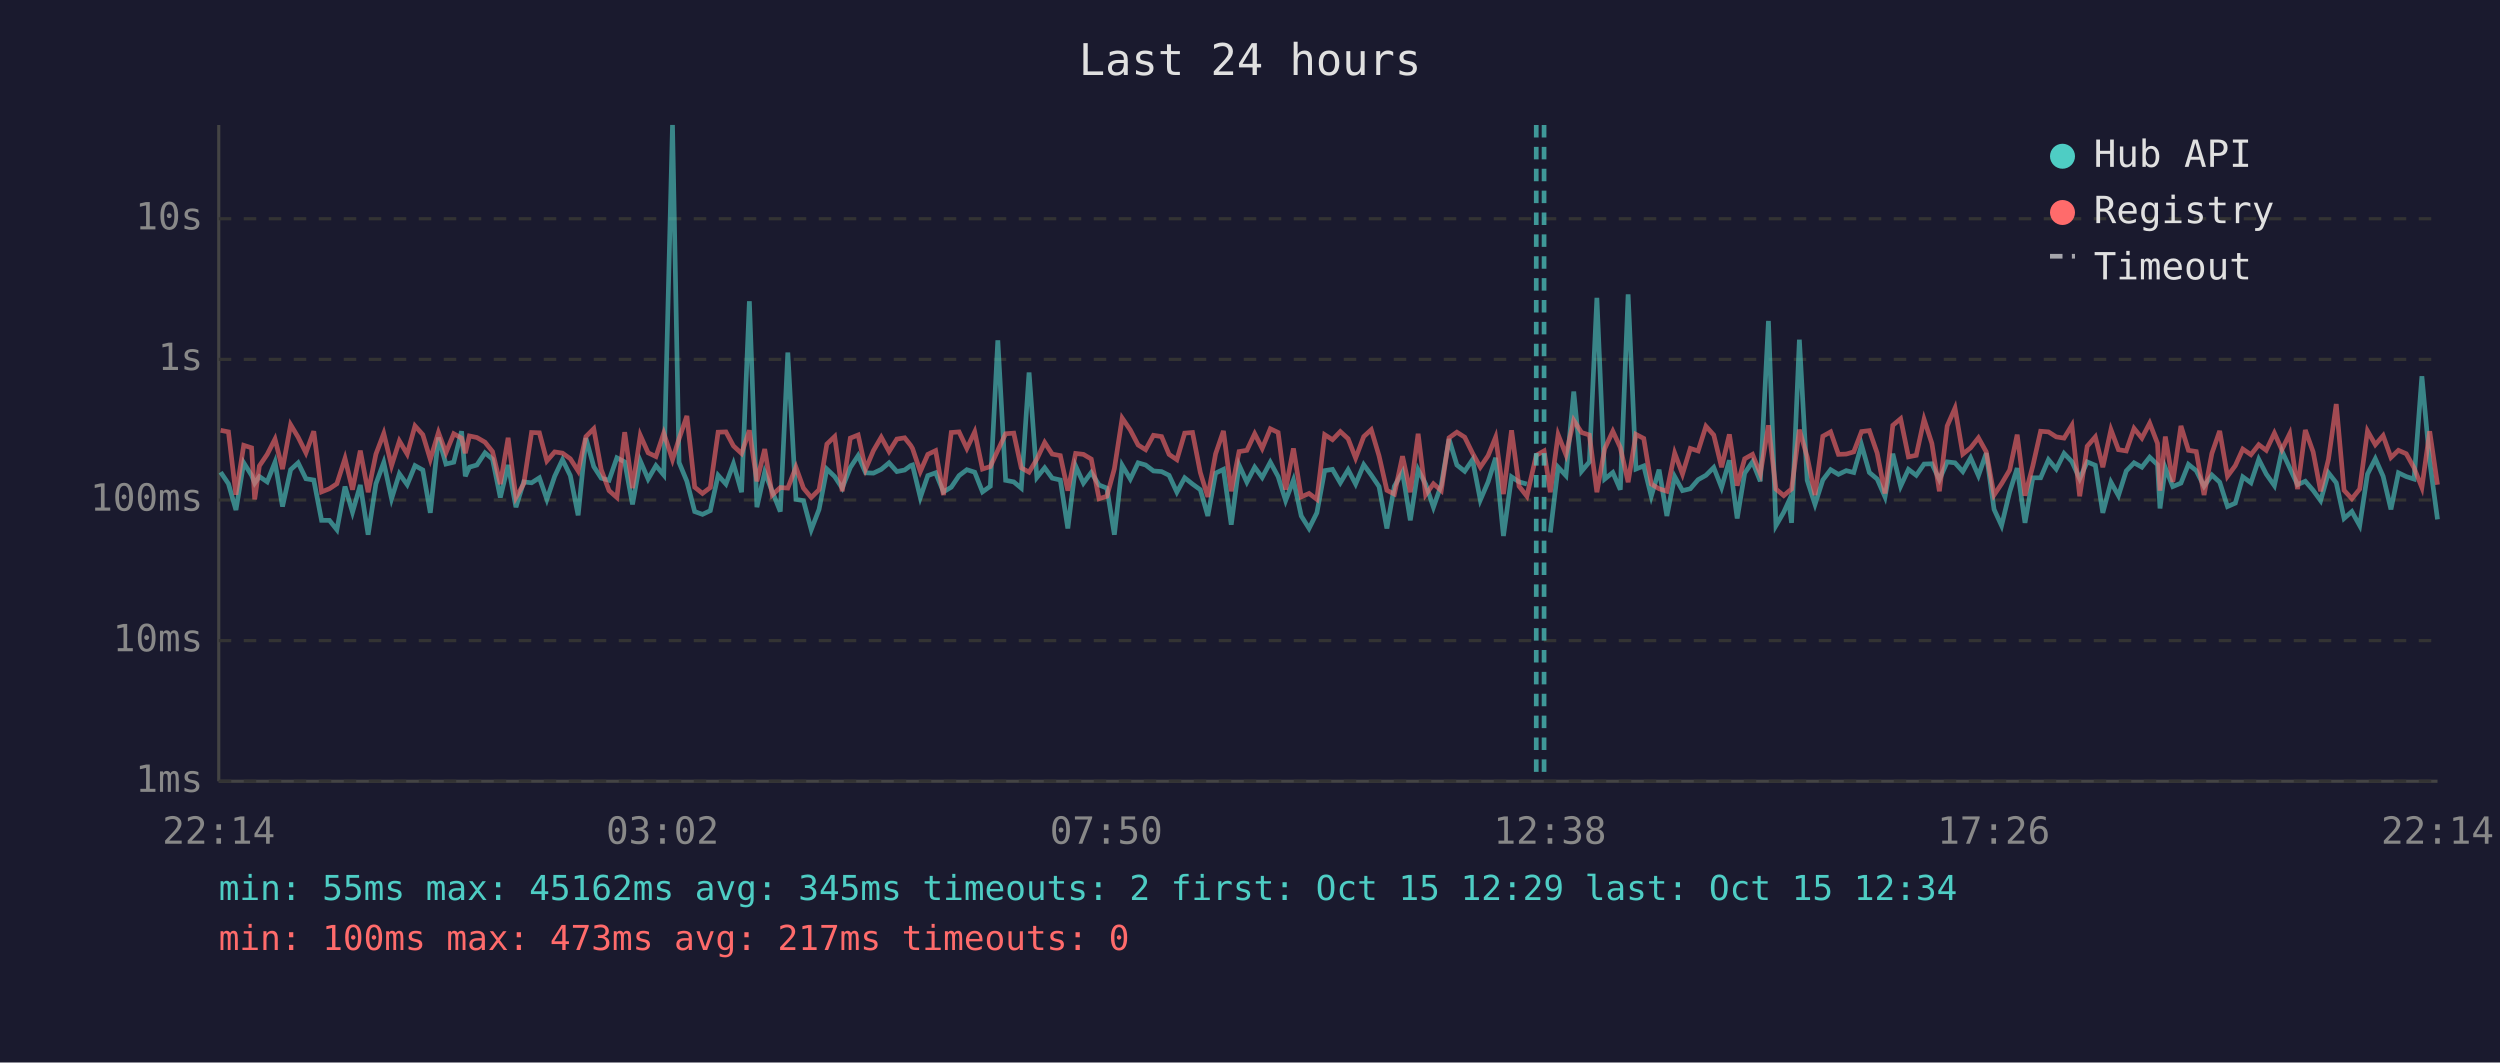
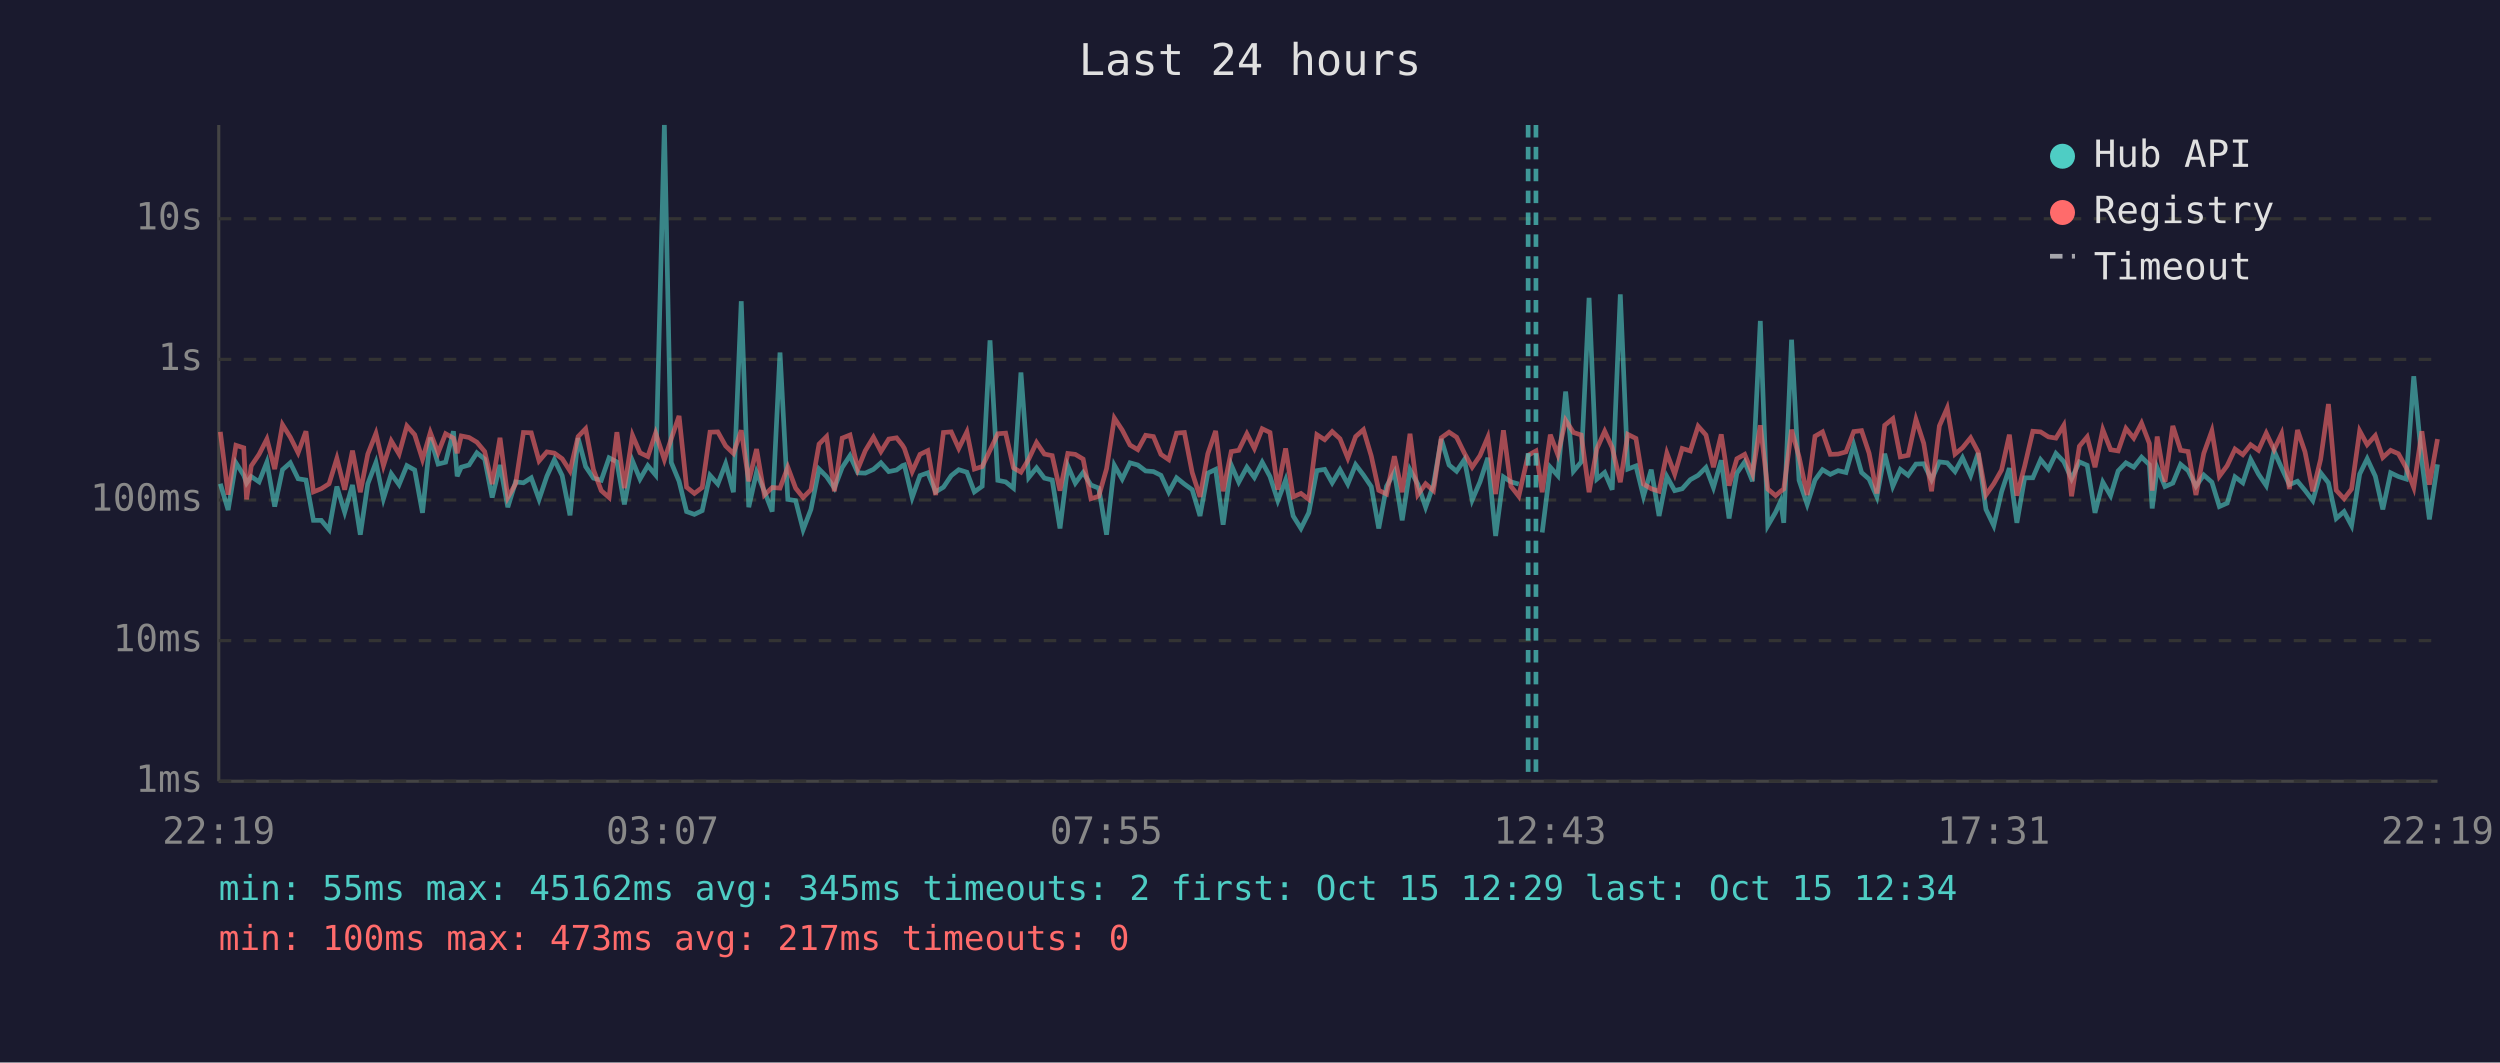
<svg xmlns="http://www.w3.org/2000/svg" viewBox="0 0 800 340" font-family="monospace" font-size="12">
  <rect width="800" height="340" fill="#1a1a2e" />
  <text x="400" y="24" fill="#e0e0e0" font-size="14" text-anchor="middle">Last 24 hours</text>
  <line x1="70" y1="40" x2="70" y2="250" stroke="#444" stroke-width="1" />
  <line x1="70" y1="250" x2="780" y2="250" stroke="#444" stroke-width="1" />
  <line x1="70" y1="250" x2="780" y2="250" stroke="#333" stroke-width="1" stroke-dasharray="4" />
  <text x="65" y="250" fill="#888" text-anchor="end" dominant-baseline="middle">1ms</text>
  <line x1="70" y1="205" x2="780" y2="205" stroke="#333" stroke-width="1" stroke-dasharray="4" />
  <text x="65" y="205" fill="#888" text-anchor="end" dominant-baseline="middle">10ms</text>
  <line x1="70" y1="160" x2="780" y2="160" stroke="#333" stroke-width="1" stroke-dasharray="4" />
  <text x="65" y="160" fill="#888" text-anchor="end" dominant-baseline="middle">100ms</text>
  <line x1="70" y1="115" x2="780" y2="115" stroke="#333" stroke-width="1" stroke-dasharray="4" />
  <text x="65" y="115" fill="#888" text-anchor="end" dominant-baseline="middle">1s</text>
  <line x1="70" y1="70" x2="780" y2="70" stroke="#333" stroke-width="1" stroke-dasharray="4" />
  <text x="65" y="70" fill="#888" text-anchor="end" dominant-baseline="middle">10s</text>
-   <text x="70" y="270" fill="#888" text-anchor="middle">22:14</text>
-   <text x="212" y="270" fill="#888" text-anchor="middle">03:02</text>
-   <text x="354" y="270" fill="#888" text-anchor="middle">07:50</text>
-   <text x="496" y="270" fill="#888" text-anchor="middle">12:38</text>
-   <text x="638" y="270" fill="#888" text-anchor="middle">17:26</text>
-   <text x="780" y="270" fill="#888" text-anchor="middle">22:14</text>
-   <polyline points="70.6,151.1 73.1,154.8 75.5,163.2 78.0,148.1 80.5,152.1 81.5,154.6 83.0,152.5 85.5,154.2 88.0,147.9 90.4,162.1 93.0,150.3 95.4,148.1 97.9,153.2 100.4,153.6 102.9,166.5 105.4,166.5 107.8,169.5 110.4,155.7 112.8,163.9 115.3,155.2 117.8,171.1 120.3,154.8 122.8,148.0 125.3,159.6 127.8,151.6 130.3,155.1 132.8,149.0 135.3,150.4 137.7,164.1 140.3,140.0 142.7,148.5 145.2,147.9 147.7,138.0 148.9,152.4 150.2,149.5 152.6,148.8 155.2,144.9 157.6,146.9 160.1,159.2 162.6,148.8 165.1,162.3 167.6,154.2 170.1,154.5 172.6,152.9 175.0,159.8 177.5,152.4 180.0,147.1 182.5,152.2 185.0,164.9 187.5,140.2 190.0,149.3 192.4,153.0 194.9,153.7 197.4,146.5 199.9,147.8 202.4,161.4 204.9,147.5 207.4,153.3 209.9,149.0 212.4,152.0 215.2,40.0 217.3,148.0 219.8,154.0 222.3,163.7 224.8,164.6 227.3,163.4 229.8,152.1 232.3,154.9 234.7,148.4 237.3,157.5 239.8,96.4 242.2,162.3 244.7,151.1 247.1,157.2 249.7,163.7 252.1,112.8 254.7,159.8 257.1,160.2 259.6,169.5 262.1,163.0 264.6,150.1 267.1,152.5 269.5,156.2 272.1,149.6 274.6,145.8 277.0,151.3 279.5,151.4 282.0,150.2 284.5,148.1 287.0,150.9 289.5,150.4 291.4,149.0 292.0,148.8 294.5,159.2 296.9,152.2 299.4,151.3 301.9,157.4 304.4,155.9 306.9,152.2 309.4,150.3 311.9,151.1 314.4,157.4 316.9,155.6 319.3,108.9 321.8,153.7 324.4,154.2 326.8,156.2 329.3,119.2 331.8,152.8 334.3,149.7 336.7,153.0 339.3,153.6 341.7,169.1 344.2,149.1 346.7,154.6 349.2,151.2 351.7,155.2 354.2,156.2 356.6,171.1 359.1,148.9 361.7,153.3 364.2,148.1 366.6,148.8 369.1,150.7 371.7,150.9 374.1,152.1 376.6,157.5 379.1,152.9 381.6,154.9 384.1,156.7 386.5,165.1 389.0,151.4 391.5,150.2 394.0,167.9 396.5,148.8 399.0,154.3 401.5,149.5 403.9,152.8 406.5,147.9 409.0,152.5 411.4,160.2 413.9,153.6 416.4,165.1 418.9,169.1 421.4,164.1 423.9,150.6 426.4,150.2 428.9,154.5 431.4,150.3 433.8,154.9 436.4,148.7 438.8,152.0 441.3,155.7 443.8,169.1 446.2,155.6 448.8,151.1 451.3,166.5 453.8,150.3 456.2,154.9 458.7,162.3 461.2,155.2 463.7,140.5 466.2,148.8 468.7,150.8 471.2,147.1 473.7,160.0 476.2,154.2 478.6,146.5 481.1,171.5 483.7,152.6 486.1,154.2 488.6,154.9" fill="none" stroke="#4ecdc4" stroke-width="1.5" opacity="0.6" />
-   <polyline points="496.1,170.4 498.6,149.5 501.1,152.2 503.6,125.3 506.1,150.8 508.6,147.8 511.0,95.3 513.5,153.3 516.1,151.2 518.5,156.7 521.0,94.2 523.5,150.1 526.0,149.1 528.4,158.8 530.9,150.3 533.4,165.1 535.9,152.5 538.4,157.0 540.9,156.4 543.4,153.5 545.9,152.1 548.4,149.6 550.9,156.0 553.4,147.3 555.9,165.9 558.3,151.4 560.8,147.8 563.3,154.0 565.9,102.7 568.3,168.2 570.8,163.9 572.4,160.4 573.3,167.3 575.8,108.7 578.3,153.7 580.8,161.4 583.3,153.6 585.8,150.3 588.3,151.8 590.8,150.6 593.2,151.2 595.7,142.4 598.2,151.2 600.7,153.3 603.2,159.0 605.7,145.2 608.2,155.6 610.7,150.2 613.2,152.1 615.7,148.5 618.2,148.4 620.6,153.5 623.1,147.8 625.6,148.1 628.1,150.9 630.6,146.5 633.1,152.2 635.6,145.0 638.1,163.0 640.5,168.2 643.1,157.4 645.5,149.8 648.0,167.3 650.5,152.9 653.0,152.9 655.5,147.1 658.0,150.1 660.5,145.1 663.0,147.7 665.5,153.2 667.9,147.8 670.5,148.9 672.9,164.1 675.5,154.3 677.9,158.6 680.4,150.7 682.9,148.1 685.4,149.5 687.9,146.3 690.4,148.7 691.2,162.7 692.9,149.7 695.3,155.7 697.9,154.6 700.3,148.6 702.8,150.6 705.3,155.6 707.8,152.0 710.3,154.3 712.8,162.1 715.3,161.0 717.7,152.6 720.3,154.5 722.8,147.0 725.2,151.7 727.8,155.4 730.2,144.3 732.7,149.7 735.2,155.1 737.7,154.0 740.2,156.9 742.6,160.2 745.1,151.3 747.6,154.5 750.1,165.9 752.6,163.7 755.1,168.2 757.6,151.7 760.1,146.8 762.6,152.4 765.1,163.0 767.5,151.3 770.0,152.5 772.5,153.3 775.0,120.4 777.5,147.6 780.0,166.2" fill="none" stroke="#4ecdc4" stroke-width="1.5" opacity="0.6" />
-   <polyline points="70.6,137.7 73.1,138.2 75.5,158.3 78.0,142.5 80.5,143.3 81.5,159.8 83.0,149.1 85.5,145.4 88.0,140.5 90.4,150.1 93.0,135.9 95.4,139.9 97.9,144.9 100.4,138.0 102.9,157.4 105.4,156.4 107.8,154.8 110.4,146.7 112.8,156.7 115.3,144.2 117.8,157.5 120.3,145.3 122.8,138.7 125.3,149.0 127.8,141.1 130.3,145.3 132.8,136.3 135.3,139.1 137.7,147.0 140.3,138.4 142.7,144.9 145.2,138.8 147.7,140.2 148.9,145.0 150.2,139.5 152.6,140.0 155.2,141.5 157.6,144.5 160.1,154.9 162.6,140.1 165.1,159.2 167.6,154.8 170.1,138.4 172.6,138.5 175.0,147.5 177.5,144.6 180.0,145.0 182.5,146.8 185.0,150.7 187.5,139.7 190.0,137.2 192.4,150.3 194.9,157.0 197.4,159.2 199.9,138.3 202.4,156.2 204.9,139.3 207.4,144.9 209.9,146.1 212.4,138.6 215.2,147.1 217.3,140.4 219.8,133.1 222.3,155.9 224.8,157.9 227.3,156.0 229.8,138.3 232.3,138.2 234.7,142.7 237.3,145.1 239.8,137.7 242.2,154.0 244.7,143.7 247.1,158.4 249.7,156.0 252.1,156.2 254.7,149.5 257.1,156.2 259.6,159.2 262.1,156.7 264.6,142.1 267.1,139.7 269.5,157.2 272.1,140.2 274.6,139.2 277.0,150.1 279.5,144.2 282.0,139.9 284.5,144.5 287.0,140.5 289.5,140.1 291.4,142.5 292.0,143.5 294.5,150.9 296.9,145.4 299.4,144.2 301.9,158.4 304.4,138.4 306.9,138.2 309.4,143.5 311.9,138.2 314.4,150.1 316.9,149.3 319.3,144.1 321.8,138.8 324.4,138.6 326.8,149.7 329.3,151.1 331.8,146.9 334.3,141.6 336.7,145.3 339.3,145.8 341.7,157.0 344.2,145.1 346.7,145.4 349.2,146.9 351.7,159.6 354.2,158.8 356.6,150.0 359.1,133.8 361.7,137.6 364.2,142.4 366.6,143.9 369.1,139.3 371.7,139.7 374.1,145.4 376.6,147.1 379.1,138.6 381.6,138.4 384.1,151.2 386.5,159.0 389.0,145.2 391.5,137.9 394.0,157.2 396.5,144.5 399.0,144.1 401.5,138.8 403.9,143.5 406.5,137.2 409.0,138.4 411.4,156.7 413.9,143.5 416.4,159.0 418.9,157.9 421.4,159.8 423.9,139.1 426.4,140.7 428.9,138.1 431.4,140.4 433.8,146.6 436.4,139.7 438.8,137.5 441.3,145.9 443.8,156.9 446.2,158.1 448.8,146.0 451.3,157.5 453.8,138.8 456.2,158.3 458.7,154.8 461.2,157.0 463.7,140.1 466.2,138.3 468.7,139.9 471.2,145.0 473.7,149.5 476.2,145.8 478.6,139.9 481.1,158.1 483.7,137.7 486.1,155.6 488.6,158.8 491.6,145.7 494.1,144.3 496.1,157.5 498.6,139.1 501.1,145.5 503.6,134.5 506.1,138.4 508.6,139.2 511.0,157.5 513.5,143.6 516.1,138.0 518.5,143.2 521.0,154.3 523.5,139.0 526.0,140.3 528.4,154.9 530.9,156.4 533.4,157.2 535.9,145.0 538.4,151.7 540.9,143.5 543.4,144.3 545.9,136.4 548.4,139.2 550.9,149.5 553.4,139.0 555.9,155.4 558.3,146.8 560.8,145.4 563.3,151.6 565.9,136.1 568.3,156.5 570.8,158.6 572.4,157.2 573.3,156.5 575.8,137.5 578.3,146.2 580.8,158.4 583.3,139.6 585.8,138.2 588.3,145.4 590.8,145.3 593.2,144.6 595.7,138.1 598.2,137.8 600.7,145.0 603.2,157.9 605.7,136.1 608.2,134.0 610.7,146.2 613.2,145.7 615.7,134.2 618.2,141.9 620.6,157.2 623.1,136.3 625.6,130.6 628.1,145.3 630.6,143.3 633.1,140.1 635.6,144.6 638.1,158.4 640.5,154.8 643.1,150.4 645.5,139.1 648.0,158.6 650.5,149.1 653.0,138.0 655.5,138.2 658.0,139.8 660.5,140.2 663.0,136.1 665.5,158.8 667.9,142.8 670.5,139.8 672.9,149.5 675.5,137.5 677.9,143.9 680.4,144.3 682.9,137.1 685.4,140.2 687.9,135.4 690.4,141.9 691.2,157.0 692.9,139.7 695.3,154.2 697.9,136.3 700.3,144.1 702.8,144.5 705.3,158.4 707.8,145.1 710.3,137.9 712.8,152.4 715.3,149.0 717.7,143.7 720.3,145.5 722.8,142.3 725.2,144.1 727.8,138.6 730.2,143.9 732.7,138.8 735.2,156.5 737.7,137.6 740.2,144.6 742.6,157.2 745.1,147.0 747.6,129.3 750.1,156.9 752.6,159.6 755.1,156.5 757.6,137.9 760.1,142.3 762.6,139.4 765.1,146.4 767.5,144.1 770.0,145.2 772.5,149.7 775.0,156.0 777.5,138.0 780.0,155.1" fill="none" stroke="#ff6b6b" stroke-width="1.5" opacity="0.6" />
-   <line x1="491.6" y1="40" x2="491.6" y2="250" stroke="#4ecdc4" stroke-width="1.5" stroke-dasharray="4,3" opacity="0.7" />
-   <line x1="494.1" y1="40" x2="494.1" y2="250" stroke="#4ecdc4" stroke-width="1.5" stroke-dasharray="4,3" opacity="0.7" />
+   <text x="70" y="270" fill="#888" text-anchor="middle">22:19</text>
+   <text x="212" y="270" fill="#888" text-anchor="middle">03:07</text>
+   <text x="354" y="270" fill="#888" text-anchor="middle">07:55</text>
+   <text x="496" y="270" fill="#888" text-anchor="middle">12:43</text>
+   <text x="638" y="270" fill="#888" text-anchor="middle">17:31</text>
+   <text x="780" y="270" fill="#888" text-anchor="middle">22:19</text>
+   <polyline points="70.5,154.8 73.0,163.2 75.5,148.1 78.0,152.1 78.9,154.6 80.4,152.5 82.9,154.2 85.4,147.9 87.9,162.1 90.4,150.3 92.9,148.1 95.4,153.2 97.9,153.6 100.3,166.5 102.8,166.5 105.3,169.5 107.8,155.7 110.3,163.9 112.8,155.2 115.3,171.1 117.7,154.8 120.3,148.0 122.7,159.6 125.2,151.6 127.7,155.1 130.2,149.0 132.7,150.4 135.2,164.1 137.7,140.0 140.2,148.5 142.6,147.9 145.1,138.0 146.3,152.4 147.6,149.5 150.1,148.8 152.6,144.9 155.1,146.9 157.5,159.2 160.0,148.8 162.5,162.3 165.0,154.2 167.5,154.5 170.0,152.9 172.5,159.8 175.0,152.4 177.4,147.1 179.9,152.2 182.4,164.9 185.0,140.2 187.4,149.3 189.9,153.0 192.4,153.7 194.9,146.5 197.4,147.8 199.8,161.4 202.4,147.5 204.8,153.3 207.3,149.0 209.8,152.0 212.6,40.0 214.8,148.0 217.3,154.0 219.7,163.7 222.2,164.6 224.7,163.4 227.2,152.1 229.7,154.9 232.2,148.4 234.7,157.5 237.2,96.4 239.6,162.3 242.1,151.1 244.6,157.2 247.1,163.7 249.6,112.8 252.1,159.8 254.6,160.2 257.0,169.5 259.5,163.0 262.1,150.1 264.5,152.5 267.0,156.2 269.5,149.6 272.0,145.8 274.5,151.3 276.9,151.4 279.5,150.2 281.9,148.1 284.4,150.9 286.9,150.4 288.8,149.0 289.4,148.8 291.9,159.2 294.4,152.2 296.9,151.3 299.4,157.4 301.9,155.9 304.4,152.2 306.8,150.3 309.4,151.1 311.8,157.4 314.3,155.6 316.8,108.9 319.3,153.7 321.8,154.2 324.3,156.2 326.7,119.2 329.2,152.8 331.7,149.7 334.2,153.0 336.7,153.6 339.2,169.1 341.7,149.1 344.1,154.6 346.6,151.2 349.1,155.2 351.6,156.2 354.1,171.1 356.6,148.9 359.1,153.3 361.6,148.1 364.1,148.8 366.6,150.7 369.1,150.9 371.5,152.1 374.0,157.5 376.5,152.9 379.0,154.9 381.5,156.7 384.0,165.1 386.5,151.4 389.0,150.2 391.4,167.9 394.0,148.8 396.4,154.3 399.0,149.5 401.4,152.8 403.9,147.9 406.4,152.5 408.9,160.2 411.4,153.6 413.8,165.1 416.3,169.1 418.8,164.1 421.4,150.6 423.9,150.2 426.3,154.5 428.8,150.3 431.3,154.9 433.8,148.7 436.3,152.0 438.8,155.7 441.2,169.1 443.7,155.6 446.2,151.1 448.7,166.5 451.2,150.3 453.7,154.9 456.2,162.3 458.7,155.2 461.2,140.5 463.7,148.8 466.1,150.8 468.6,147.1 471.1,160.0 473.6,154.2 476.1,146.5 478.6,171.5 481.1,152.6 483.5,154.2 486.0,154.9" fill="none" stroke="#4ecdc4" stroke-width="1.5" opacity="0.6" />
+   <polyline points="493.5,170.4 496.1,149.5 498.5,152.2 501.0,125.3 503.5,150.8 506.0,147.8 508.5,95.3 511.0,153.3 513.5,151.2 515.9,156.7 518.5,94.2 520.9,150.1 523.5,149.1 525.9,158.8 528.4,150.3 530.9,165.1 533.4,152.5 535.9,157.0 538.3,156.4 540.9,153.5 543.4,152.1 545.9,149.6 548.3,156.0 550.8,147.3 553.3,165.9 555.8,151.4 558.3,147.8 560.8,154.0 563.3,102.7 565.7,168.2 568.2,163.9 569.8,160.4 570.8,167.3 573.3,108.7 575.7,153.7 578.3,161.4 580.8,153.6 583.2,150.3 585.7,151.8 588.2,150.6 590.7,151.2 593.2,142.4 595.7,151.2 598.1,153.3 600.6,159.0 603.1,145.2 605.7,155.6 608.1,150.2 610.6,152.1 613.1,148.5 615.6,148.4 618.1,153.5 620.6,147.8 623.1,148.1 625.6,150.9 628.0,146.5 630.6,152.2 633.0,145.0 635.5,163.0 638.0,168.2 640.5,157.4 643.0,149.8 645.4,167.3 647.9,152.9 650.5,152.9 653.0,147.1 655.5,150.1 657.9,145.1 660.4,147.7 662.9,153.2 665.4,147.8 667.9,148.9 670.4,164.1 672.9,154.3 675.4,158.6 677.8,150.7 680.3,148.1 682.8,149.5 685.3,146.3 687.8,148.7 688.7,162.7 690.3,149.7 692.8,155.7 695.3,154.6 697.8,148.6 700.2,150.6 702.7,155.6 705.2,152.0 707.8,154.3 710.2,162.1 712.7,161.0 715.2,152.6 717.7,154.5 720.2,147.0 722.7,151.7 725.2,155.4 727.7,144.3 730.1,149.7 732.6,155.1 735.2,154.0 737.6,156.9 740.1,160.2 742.6,151.3 745.1,154.5 747.6,165.9 750.1,163.7 752.5,168.2 755.1,151.7 757.5,146.8 760.1,152.4 762.5,163.0 765.0,151.3 767.5,152.5 770.0,153.3 772.4,120.4 775.0,147.6 777.4,166.2 780.0,148.6" fill="none" stroke="#4ecdc4" stroke-width="1.5" opacity="0.6" />
+   <polyline points="70.5,138.2 73.0,158.3 75.5,142.5 78.0,143.3 78.9,159.8 80.4,149.1 82.9,145.4 85.4,140.5 87.9,150.1 90.4,135.9 92.9,139.9 95.4,144.9 97.9,138.0 100.3,157.4 102.8,156.4 105.3,154.8 107.8,146.7 110.3,156.7 112.8,144.2 115.3,157.5 117.7,145.3 120.3,138.7 122.7,149.0 125.2,141.1 127.7,145.3 130.2,136.3 132.7,139.1 135.2,147.0 137.7,138.4 140.2,144.9 142.6,138.8 145.1,140.2 146.3,145.0 147.6,139.5 150.1,140.0 152.6,141.5 155.1,144.5 157.5,154.9 160.0,140.1 162.5,159.2 165.0,154.8 167.5,138.4 170.0,138.5 172.5,147.5 175.0,144.6 177.4,145.0 179.9,146.8 182.4,150.7 185.0,139.7 187.4,137.2 189.9,150.3 192.4,157.0 194.9,159.2 197.4,138.3 199.8,156.2 202.4,139.3 204.8,144.9 207.3,146.1 209.8,138.6 212.6,147.1 214.8,140.4 217.3,133.1 219.7,155.9 222.2,157.9 224.7,156.0 227.2,138.3 229.7,138.2 232.2,142.7 234.7,145.1 237.2,137.7 239.6,154.0 242.1,143.7 244.6,158.4 247.1,156.0 249.6,156.2 252.1,149.5 254.6,156.2 257.0,159.2 259.5,156.7 262.1,142.1 264.5,139.7 267.0,157.2 269.5,140.2 272.0,139.2 274.5,150.1 276.9,144.2 279.5,139.9 281.9,144.5 284.4,140.5 286.9,140.1 288.8,142.5 289.4,143.5 291.9,150.9 294.4,145.4 296.9,144.2 299.4,158.4 301.9,138.4 304.4,138.2 306.8,143.5 309.4,138.2 311.8,150.1 314.3,149.3 316.8,144.1 319.3,138.8 321.8,138.6 324.3,149.7 326.7,151.1 329.2,146.9 331.7,141.6 334.2,145.3 336.7,145.8 339.2,157.0 341.7,145.1 344.1,145.4 346.6,146.9 349.1,159.6 351.6,158.8 354.1,150.0 356.6,133.8 359.1,137.6 361.6,142.4 364.1,143.9 366.6,139.3 369.1,139.7 371.5,145.4 374.0,147.1 376.5,138.6 379.0,138.4 381.5,151.2 384.0,159.0 386.5,145.2 389.0,137.9 391.4,157.2 394.0,144.5 396.4,144.1 399.0,138.8 401.4,143.5 403.9,137.2 406.4,138.4 408.9,156.7 411.4,143.5 413.8,159.0 416.3,157.9 418.8,159.8 421.4,139.1 423.9,140.7 426.3,138.1 428.8,140.4 431.3,146.6 433.8,139.7 436.3,137.5 438.8,145.9 441.2,156.9 443.7,158.1 446.2,146.0 448.7,157.5 451.2,138.8 453.7,158.3 456.2,154.8 458.7,157.0 461.2,140.1 463.7,138.3 466.1,139.9 468.6,145.0 471.1,149.5 473.6,145.8 476.1,139.9 478.6,158.1 481.1,137.7 483.5,155.6 486.0,158.8 489.0,145.7 491.5,144.3 493.5,157.5 496.1,139.1 498.5,145.5 501.0,134.5 503.5,138.4 506.0,139.2 508.5,157.5 511.0,143.6 513.5,138.0 515.9,143.2 518.5,154.3 520.9,139.0 523.5,140.3 525.9,154.9 528.4,156.4 530.9,157.2 533.4,145.0 535.9,151.7 538.3,143.5 540.9,144.3 543.4,136.4 545.9,139.2 548.3,149.5 550.8,139.0 553.3,155.4 555.8,146.8 558.3,145.4 560.8,151.6 563.3,136.1 565.7,156.5 568.2,158.6 569.8,157.2 570.8,156.5 573.3,137.5 575.7,146.2 578.3,158.4 580.8,139.6 583.2,138.2 585.7,145.4 588.2,145.3 590.7,144.6 593.2,138.1 595.7,137.8 598.1,145.0 600.6,157.9 603.1,136.1 605.7,134.0 608.1,146.2 610.6,145.7 613.1,134.2 615.6,141.9 618.1,157.2 620.6,136.3 623.1,130.6 625.6,145.3 628.0,143.3 630.6,140.1 633.0,144.6 635.5,158.4 638.0,154.8 640.5,150.4 643.0,139.1 645.4,158.6 647.9,149.1 650.5,138.0 653.0,138.2 655.5,139.8 657.9,140.2 660.4,136.1 662.9,158.8 665.4,142.8 667.9,139.8 670.4,149.5 672.9,137.5 675.4,143.9 677.8,144.3 680.3,137.1 682.8,140.2 685.3,135.4 687.8,141.9 688.7,157.0 690.3,139.7 692.8,154.2 695.3,136.3 697.8,144.1 700.2,144.5 702.7,158.4 705.2,145.1 707.8,137.9 710.2,152.4 712.7,149.0 715.2,143.7 717.7,145.5 720.2,142.3 722.7,144.1 725.2,138.6 727.7,143.9 730.1,138.8 732.6,156.5 735.2,137.6 737.6,144.6 740.1,157.2 742.6,147.0 745.1,129.3 747.6,156.9 750.1,159.6 752.5,156.5 755.1,137.9 757.5,142.3 760.1,139.4 762.5,146.4 765.0,144.1 767.5,145.2 770.0,149.7 772.4,156.0 775.0,138.0 777.4,155.1 780.0,140.5" fill="none" stroke="#ff6b6b" stroke-width="1.5" opacity="0.6" />
+   <line x1="489.0" y1="40" x2="489.0" y2="250" stroke="#4ecdc4" stroke-width="1.5" stroke-dasharray="4,3" opacity="0.7" />
+   <line x1="491.5" y1="40" x2="491.5" y2="250" stroke="#4ecdc4" stroke-width="1.5" stroke-dasharray="4,3" opacity="0.7" />
  <circle cx="660" cy="50" r="4" fill="#4ecdc4" />
  <text x="670" y="50" fill="#e0e0e0" dominant-baseline="middle">Hub API</text>
  <circle cx="660" cy="68" r="4" fill="#ff6b6b" />
  <text x="670" y="68" fill="#e0e0e0" dominant-baseline="middle">Registry</text>
  <line x1="656" y1="82" x2="664" y2="82" stroke="#e0e0e0" stroke-width="1.5" stroke-dasharray="4,3" opacity="0.7" />
  <text x="670" y="86" fill="#e0e0e0" dominant-baseline="middle">Timeout</text>
  <text x="70" y="288" fill="#4ecdc4" font-size="11">min: 55ms  max: 45162ms  avg: 345ms  timeouts: 2  first: Oct 15 12:29  last: Oct 15 12:34</text>
  <text x="70" y="304" fill="#ff6b6b" font-size="11">min: 100ms  max: 473ms  avg: 217ms  timeouts: 0</text>
</svg>
